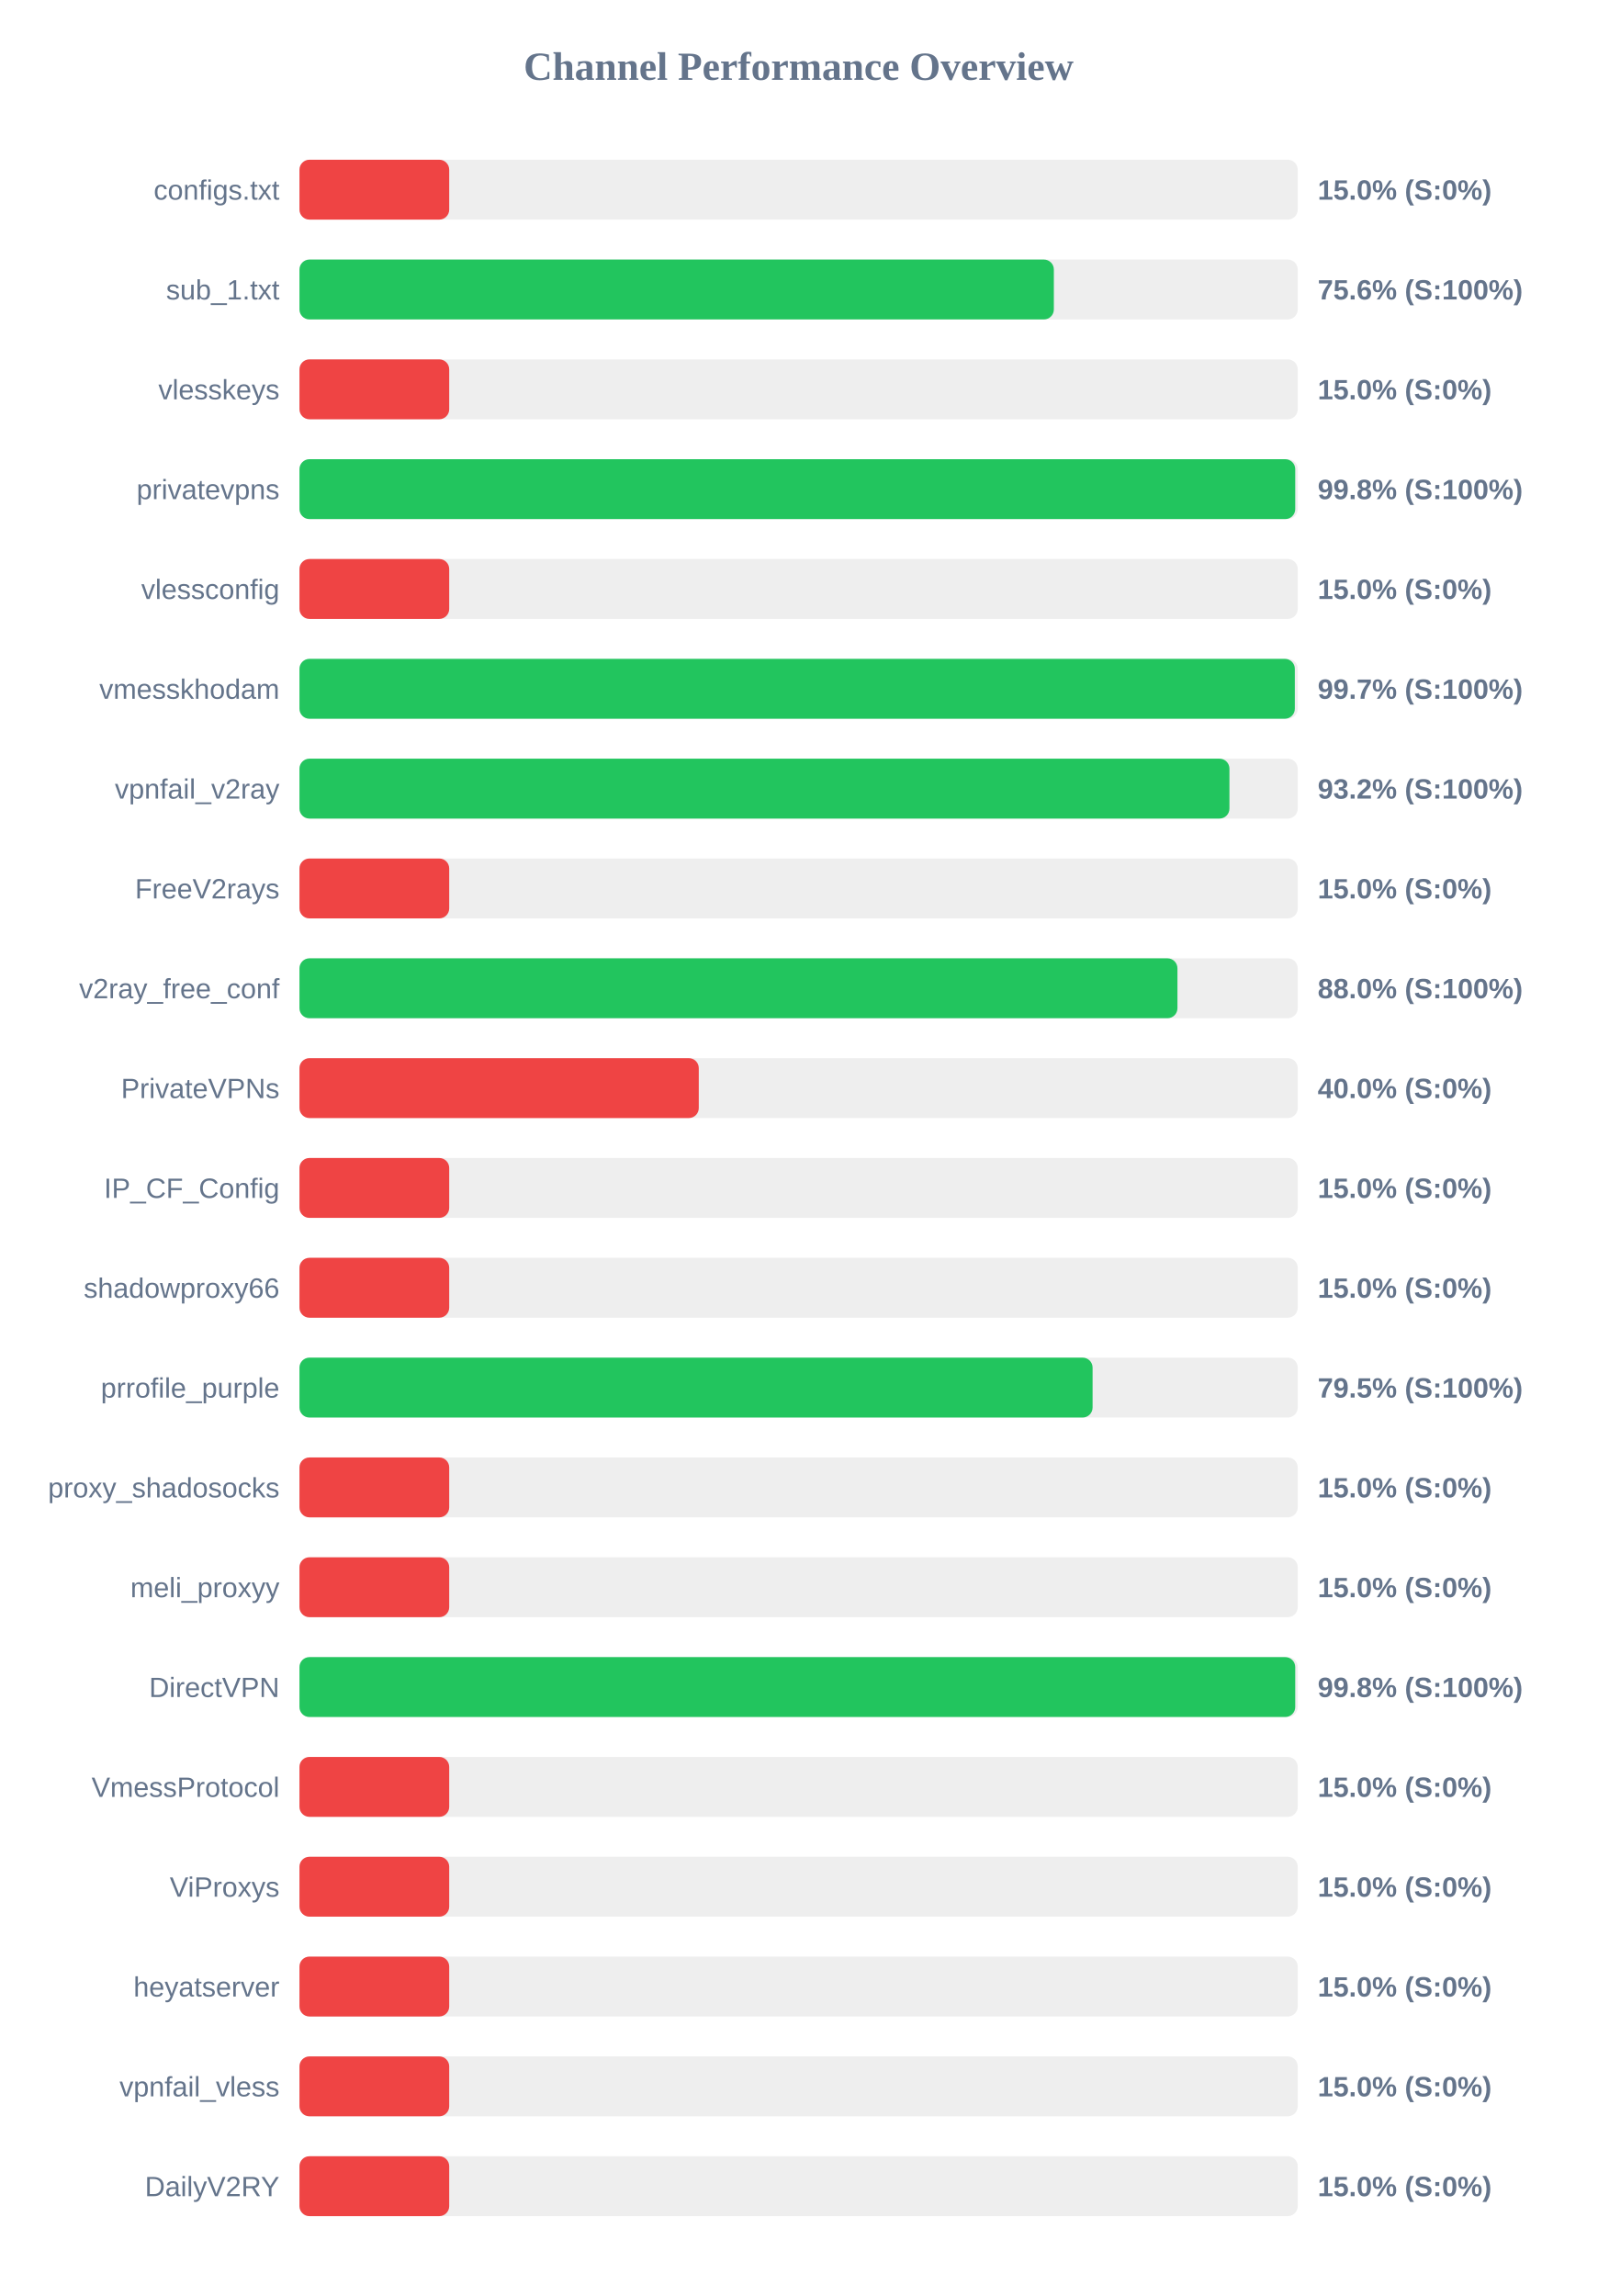
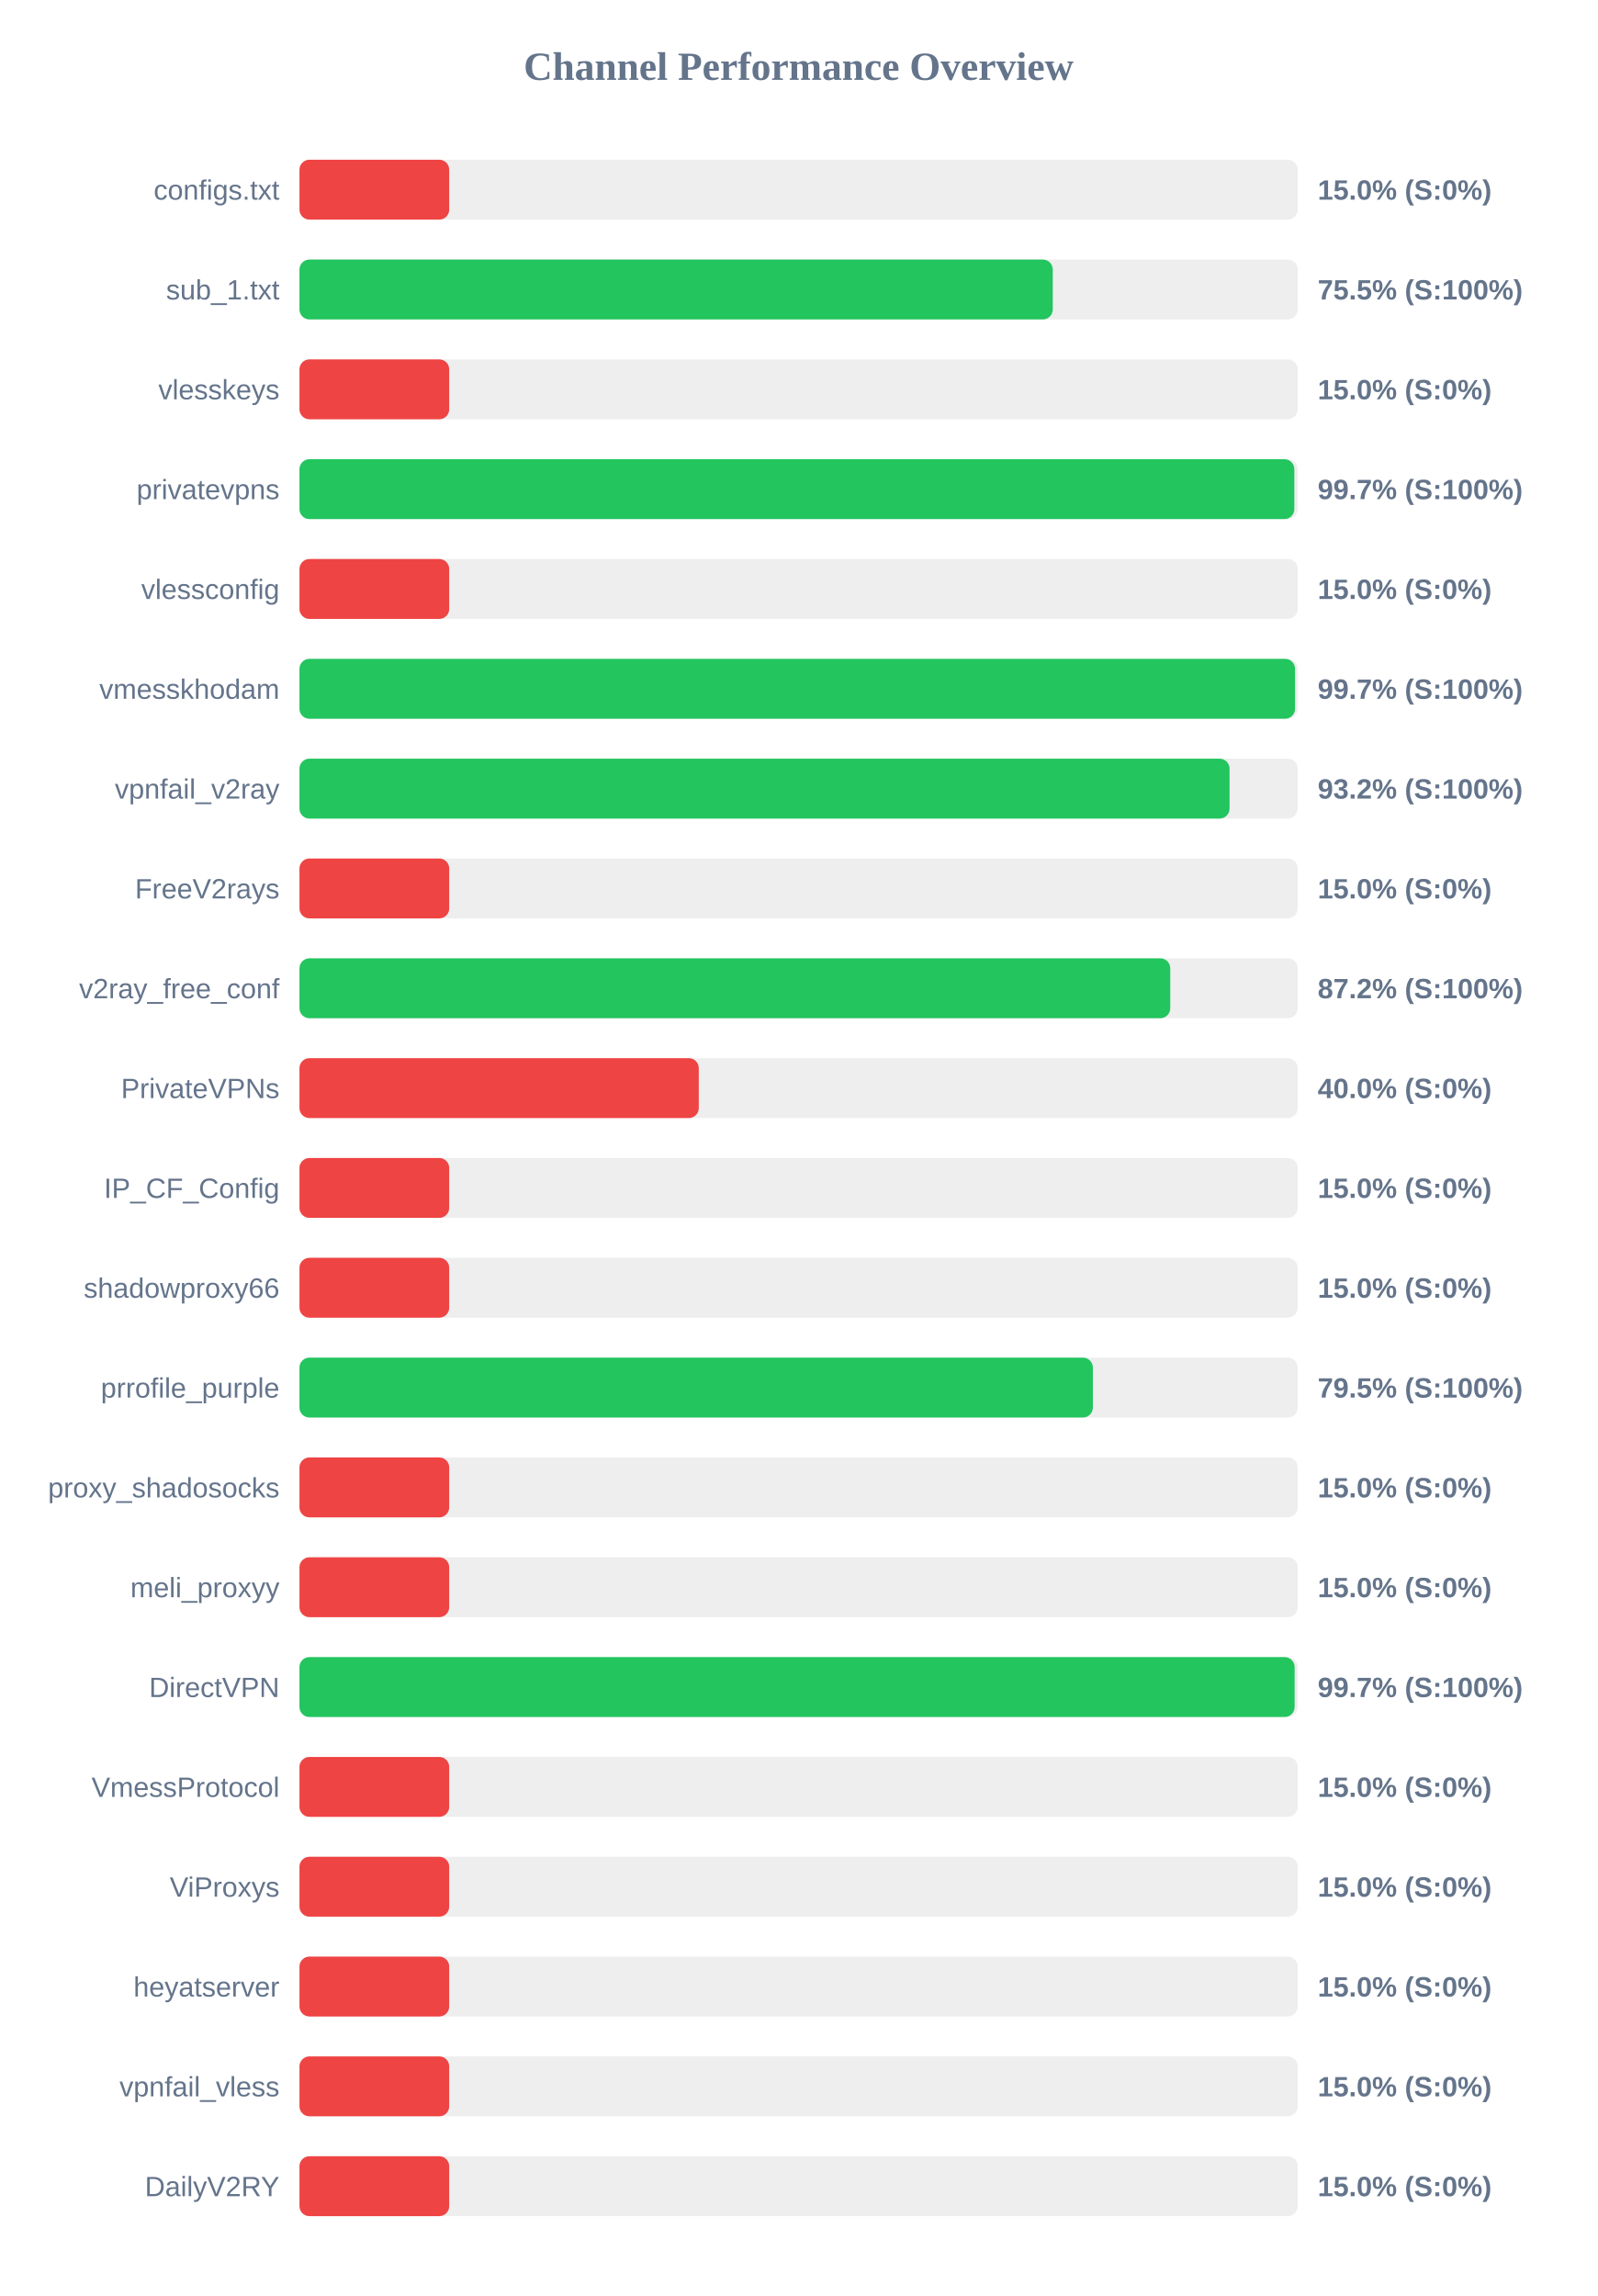
<svg xmlns="http://www.w3.org/2000/svg" width="800" height="1150" version="1.1">
  <style>
        .row { font: 14px Arial; fill: #64748b; }
        .score { font: bold 14px Arial; fill: #64748b; }
    </style>
  <text x="400" y="40" text-anchor="middle" font-size="20px" font-weight="bold" fill="#64748b">Channel Performance Overview</text>
  <rect x="150" y="80" width="500" height="30" fill="#eee" rx="5" />
  <rect x="150" y="80" width="75.0" height="30" fill="#ef4444" rx="5" />
  <text x="140" y="100" text-anchor="end" class="row">configs.txt</text>
  <text x="660" y="100" text-anchor="start" class="score">15.0% (S:0%)</text>
  <rect x="150" y="130" width="500" height="30" fill="#eee" rx="5" />
-   <rect x="150" y="130" width="377.85" height="30" fill="#22c55e" rx="5" />
+   <rect x="150" y="130" width="377.3" height="30" fill="#22c55e" rx="5" />
  <text x="140" y="150" text-anchor="end" class="row">sub_1.txt</text>
-   <text x="660" y="150" text-anchor="start" class="score">75.6% (S:100%)</text>
+   <text x="660" y="150" text-anchor="start" class="score">75.5% (S:100%)</text>
  <rect x="150" y="180" width="500" height="30" fill="#eee" rx="5" />
  <rect x="150" y="180" width="75.0" height="30" fill="#ef4444" rx="5" />
  <text x="140" y="200" text-anchor="end" class="row">vlesskeys</text>
  <text x="660" y="200" text-anchor="start" class="score">15.0% (S:0%)</text>
  <rect x="150" y="230" width="500" height="30" fill="#eee" rx="5" />
-   <rect x="150" y="230" width="498.75" height="30" fill="#22c55e" rx="5" />
+   <rect x="150" y="230" width="498.3" height="30" fill="#22c55e" rx="5" />
  <text x="140" y="250" text-anchor="end" class="row">privatevpns</text>
-   <text x="660" y="250" text-anchor="start" class="score">99.8% (S:100%)</text>
+   <text x="660" y="250" text-anchor="start" class="score">99.7% (S:100%)</text>
  <rect x="150" y="280" width="500" height="30" fill="#eee" rx="5" />
  <rect x="150" y="280" width="75.0" height="30" fill="#ef4444" rx="5" />
  <text x="140" y="300" text-anchor="end" class="row">vlessconfig</text>
  <text x="660" y="300" text-anchor="start" class="score">15.0% (S:0%)</text>
  <rect x="150" y="330" width="500" height="30" fill="#eee" rx="5" />
-   <rect x="150" y="330" width="498.55" height="30" fill="#22c55e" rx="5" />
+   <rect x="150" y="330" width="498.65" height="30" fill="#22c55e" rx="5" />
  <text x="140" y="350" text-anchor="end" class="row">vmesskhodam</text>
  <text x="660" y="350" text-anchor="start" class="score">99.7% (S:100%)</text>
  <rect x="150" y="380" width="500" height="30" fill="#eee" rx="5" />
-   <rect x="150" y="380" width="465.8" height="30" fill="#22c55e" rx="5" />
+   <rect x="150" y="380" width="465.85" height="30" fill="#22c55e" rx="5" />
  <text x="140" y="400" text-anchor="end" class="row">vpnfail_v2ray</text>
  <text x="660" y="400" text-anchor="start" class="score">93.2% (S:100%)</text>
  <rect x="150" y="430" width="500" height="30" fill="#eee" rx="5" />
  <rect x="150" y="430" width="75.0" height="30" fill="#ef4444" rx="5" />
  <text x="140" y="450" text-anchor="end" class="row">FreeV2rays</text>
  <text x="660" y="450" text-anchor="start" class="score">15.0% (S:0%)</text>
  <rect x="150" y="480" width="500" height="30" fill="#eee" rx="5" />
-   <rect x="150" y="480" width="439.75" height="30" fill="#22c55e" rx="5" />
+   <rect x="150" y="480" width="436.15" height="30" fill="#22c55e" rx="5" />
  <text x="140" y="500" text-anchor="end" class="row">v2ray_free_conf</text>
-   <text x="660" y="500" text-anchor="start" class="score">88.0% (S:100%)</text>
+   <text x="660" y="500" text-anchor="start" class="score">87.2% (S:100%)</text>
  <rect x="150" y="530" width="500" height="30" fill="#eee" rx="5" />
  <rect x="150" y="530" width="200.0" height="30" fill="#ef4444" rx="5" />
  <text x="140" y="550" text-anchor="end" class="row">PrivateVPNs</text>
  <text x="660" y="550" text-anchor="start" class="score">40.0% (S:0%)</text>
  <rect x="150" y="580" width="500" height="30" fill="#eee" rx="5" />
  <rect x="150" y="580" width="75.0" height="30" fill="#ef4444" rx="5" />
  <text x="140" y="600" text-anchor="end" class="row">IP_CF_Config</text>
  <text x="660" y="600" text-anchor="start" class="score">15.0% (S:0%)</text>
  <rect x="150" y="630" width="500" height="30" fill="#eee" rx="5" />
  <rect x="150" y="630" width="75.0" height="30" fill="#ef4444" rx="5" />
  <text x="140" y="650" text-anchor="end" class="row">shadowproxy66</text>
  <text x="660" y="650" text-anchor="start" class="score">15.0% (S:0%)</text>
  <rect x="150" y="680" width="500" height="30" fill="#eee" rx="5" />
-   <rect x="150" y="680" width="397.25" height="30" fill="#22c55e" rx="5" />
+   <rect x="150" y="680" width="397.4" height="30" fill="#22c55e" rx="5" />
  <text x="140" y="700" text-anchor="end" class="row">prrofile_purple</text>
  <text x="660" y="700" text-anchor="start" class="score">79.5% (S:100%)</text>
  <rect x="150" y="730" width="500" height="30" fill="#eee" rx="5" />
  <rect x="150" y="730" width="75.0" height="30" fill="#ef4444" rx="5" />
  <text x="140" y="750" text-anchor="end" class="row">proxy_shadosocks</text>
  <text x="660" y="750" text-anchor="start" class="score">15.0% (S:0%)</text>
  <rect x="150" y="780" width="500" height="30" fill="#eee" rx="5" />
  <rect x="150" y="780" width="75.0" height="30" fill="#ef4444" rx="5" />
  <text x="140" y="800" text-anchor="end" class="row">meli_proxyy</text>
  <text x="660" y="800" text-anchor="start" class="score">15.0% (S:0%)</text>
  <rect x="150" y="830" width="500" height="30" fill="#eee" rx="5" />
-   <rect x="150" y="830" width="498.75" height="30" fill="#22c55e" rx="5" />
+   <rect x="150" y="830" width="498.45" height="30" fill="#22c55e" rx="5" />
  <text x="140" y="850" text-anchor="end" class="row">DirectVPN</text>
-   <text x="660" y="850" text-anchor="start" class="score">99.8% (S:100%)</text>
+   <text x="660" y="850" text-anchor="start" class="score">99.7% (S:100%)</text>
  <rect x="150" y="880" width="500" height="30" fill="#eee" rx="5" />
  <rect x="150" y="880" width="75.0" height="30" fill="#ef4444" rx="5" />
  <text x="140" y="900" text-anchor="end" class="row">VmessProtocol</text>
  <text x="660" y="900" text-anchor="start" class="score">15.0% (S:0%)</text>
  <rect x="150" y="930" width="500" height="30" fill="#eee" rx="5" />
  <rect x="150" y="930" width="75.0" height="30" fill="#ef4444" rx="5" />
  <text x="140" y="950" text-anchor="end" class="row">ViProxys</text>
  <text x="660" y="950" text-anchor="start" class="score">15.0% (S:0%)</text>
  <rect x="150" y="980" width="500" height="30" fill="#eee" rx="5" />
  <rect x="150" y="980" width="75.0" height="30" fill="#ef4444" rx="5" />
  <text x="140" y="1000" text-anchor="end" class="row">heyatserver</text>
  <text x="660" y="1000" text-anchor="start" class="score">15.0% (S:0%)</text>
  <rect x="150" y="1030" width="500" height="30" fill="#eee" rx="5" />
  <rect x="150" y="1030" width="75.0" height="30" fill="#ef4444" rx="5" />
  <text x="140" y="1050" text-anchor="end" class="row">vpnfail_vless</text>
  <text x="660" y="1050" text-anchor="start" class="score">15.0% (S:0%)</text>
  <rect x="150" y="1080" width="500" height="30" fill="#eee" rx="5" />
  <rect x="150" y="1080" width="75.0" height="30" fill="#ef4444" rx="5" />
  <text x="140" y="1100" text-anchor="end" class="row">DailyV2RY</text>
  <text x="660" y="1100" text-anchor="start" class="score">15.0% (S:0%)</text>
</svg>
